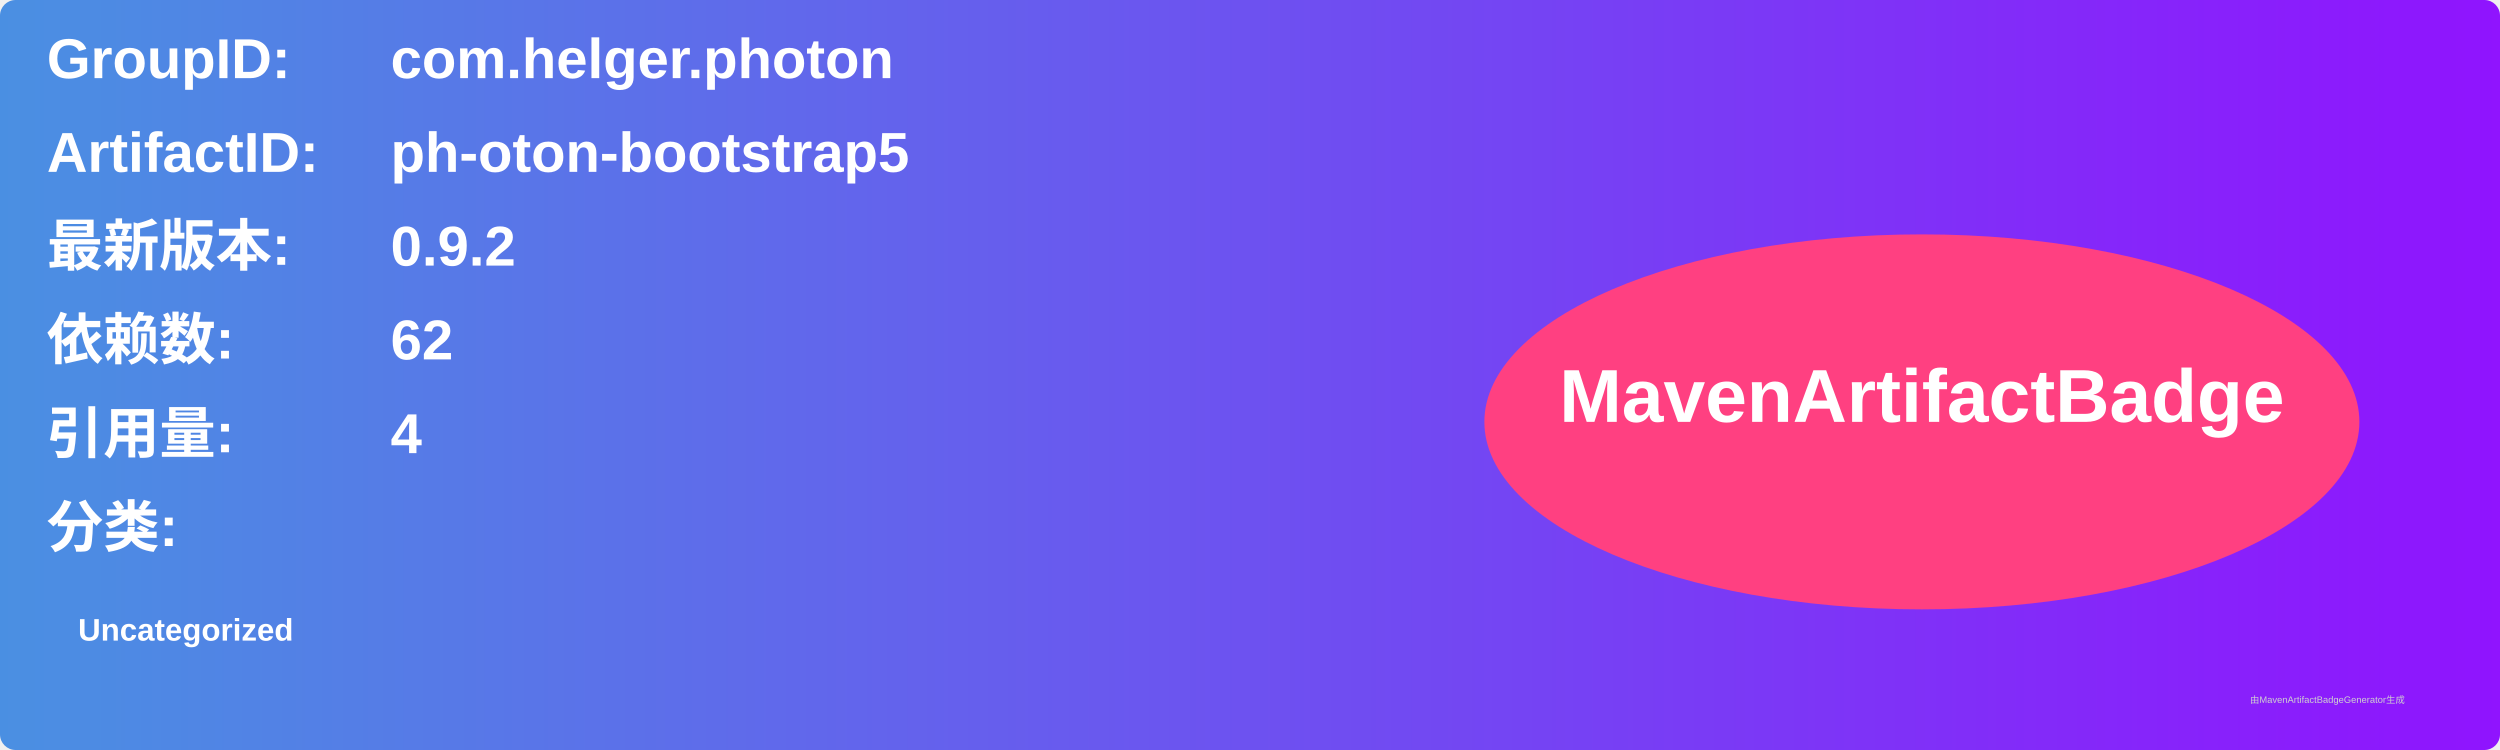
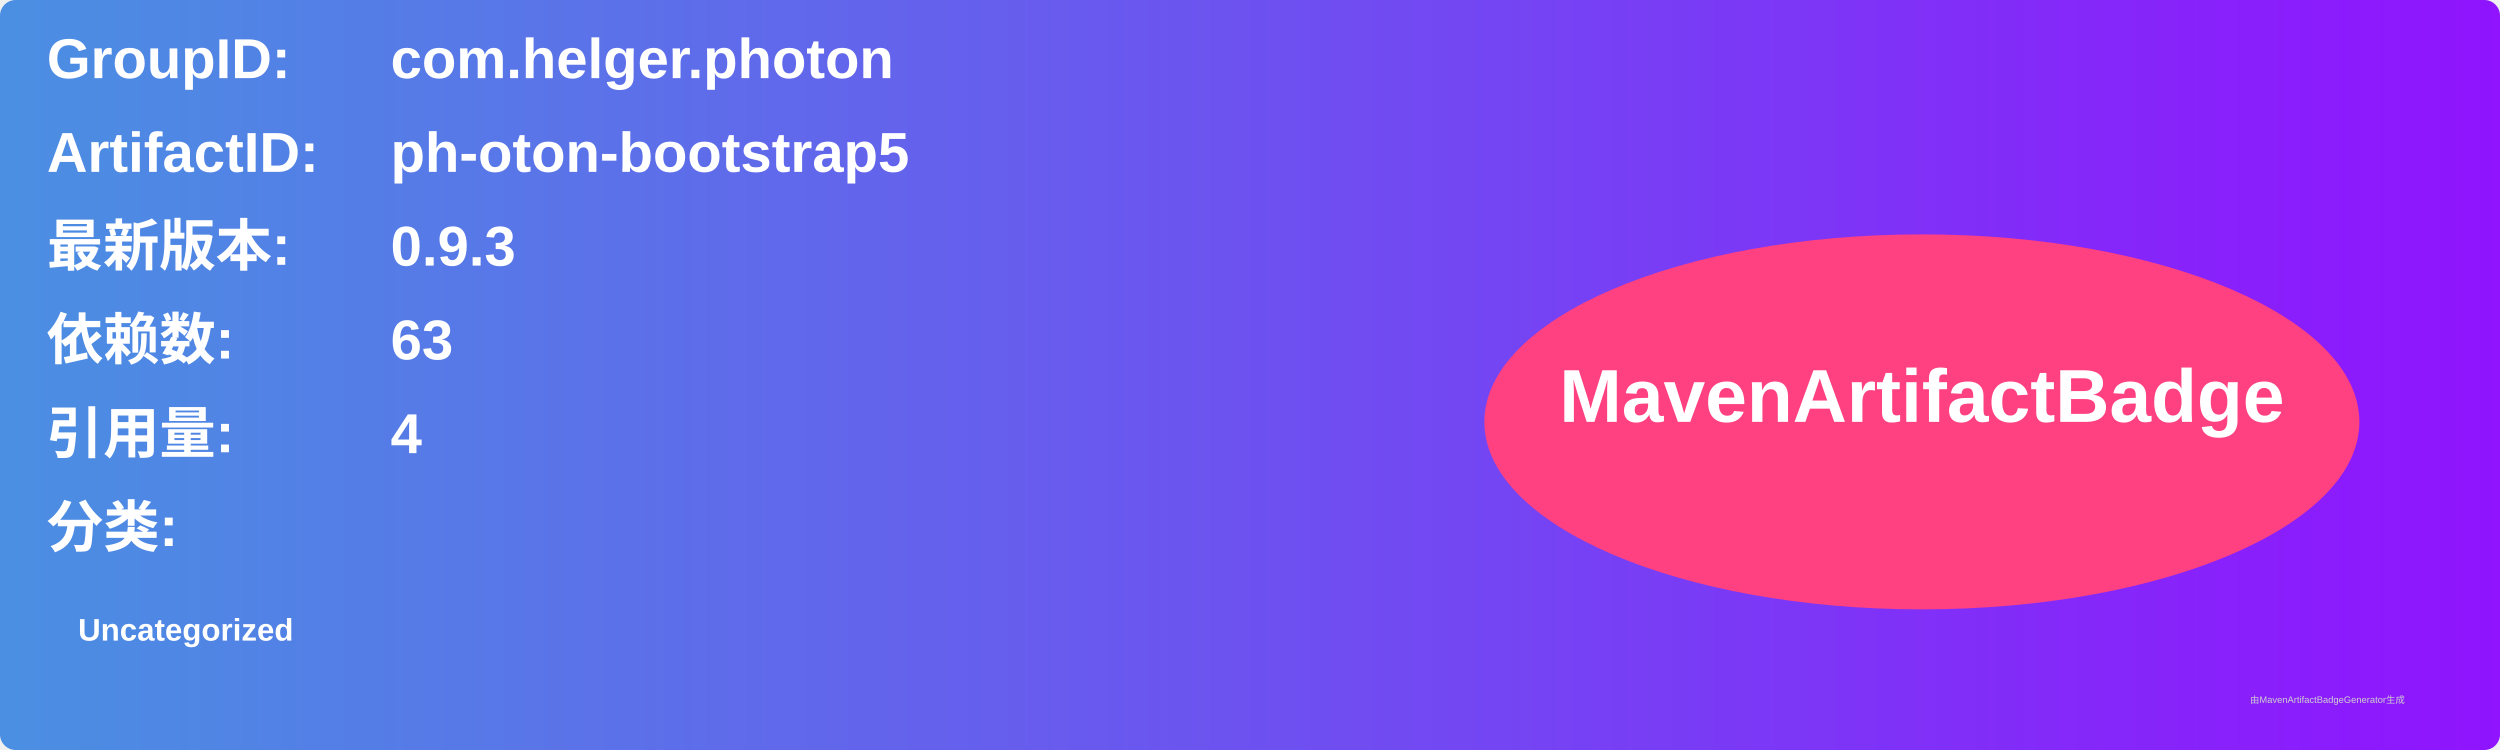
<svg xmlns="http://www.w3.org/2000/svg" width="800" height="240" viewBox="0 0 800 240">
  <linearGradient id="grad" x1="0%" y1="0%" x2="100%" y2="0%">
    <stop offset="0%" stop-color="#4a90e2" />
    <stop offset="100%" stop-color="#9013fe" />
  </linearGradient>
  <rect width="100%" height="100%" rx="5" ry="5" fill="url(#grad)" />
  <g transform="translate(15, 15)">
    <text x="0" y="10" font-family="Arial" font-size="18" fill="white" font-weight="bold" width="260">GroupID:</text>
    <text x="110" y="10" font-family="Arial" font-size="18" fill="white" font-weight="bold" width="460">com.helger.photon</text>
    <text x="0" y="40" font-family="Arial" font-size="18" fill="white" font-weight="bold" width="260">ArtifactID:</text>
    <text x="110" y="40" font-family="Arial" font-size="18" fill="white" font-weight="bold" width="460">ph-oton-bootstrap5</text>
    <text x="0" y="70" font-family="Arial" font-size="18" fill="white" font-weight="bold">最新版本:</text>
    <text x="110" y="70" font-family="Arial" font-size="18" fill="white" font-weight="bold">
-       <tspan font-weight="bold">0.9.2</tspan>
+       <tspan font-weight="bold">0.9.3</tspan>
    </text>
    <text x="0" y="100" font-family="Arial" font-size="18" fill="white" font-weight="bold">依赖数: </text>
    <text x="110" y="100" font-family="Arial" font-size="18" fill="white">
-       <tspan font-weight="bold">62</tspan>
+       <tspan font-weight="bold">63</tspan>
    </text>
    <text x="0" y="130" font-family="Arial" font-size="18" fill="white" font-weight="bold">引用量: </text>
    <text x="110" y="130" font-family="Arial" font-size="18" fill="white">
      <tspan font-weight="bold">4</tspan>
    </text>
    <text x="0" y="160" font-family="Arial" font-size="18" fill="white" font-weight="bold">分类:</text>
    <text x="10" y="190" font-family="Arial" font-size="10" fill="white">
      <tspan font-weight="bold">Uncategorized</tspan>
    </text>
    <ellipse cx="600" cy="120" rx="140" ry="60" fill="#ff4081" />
    <text x="600" y="120" text-anchor="middle" font-family="Arial" font-size="24" fill="white" font-weight="bold">MavenArtifactBadge</text>
  </g>
  <text x="720" y="225" font-family="Arial" font-size="3" fill="#d0d0d0">由MavenArtifactBadgeGenerator生成</text>
</svg>
